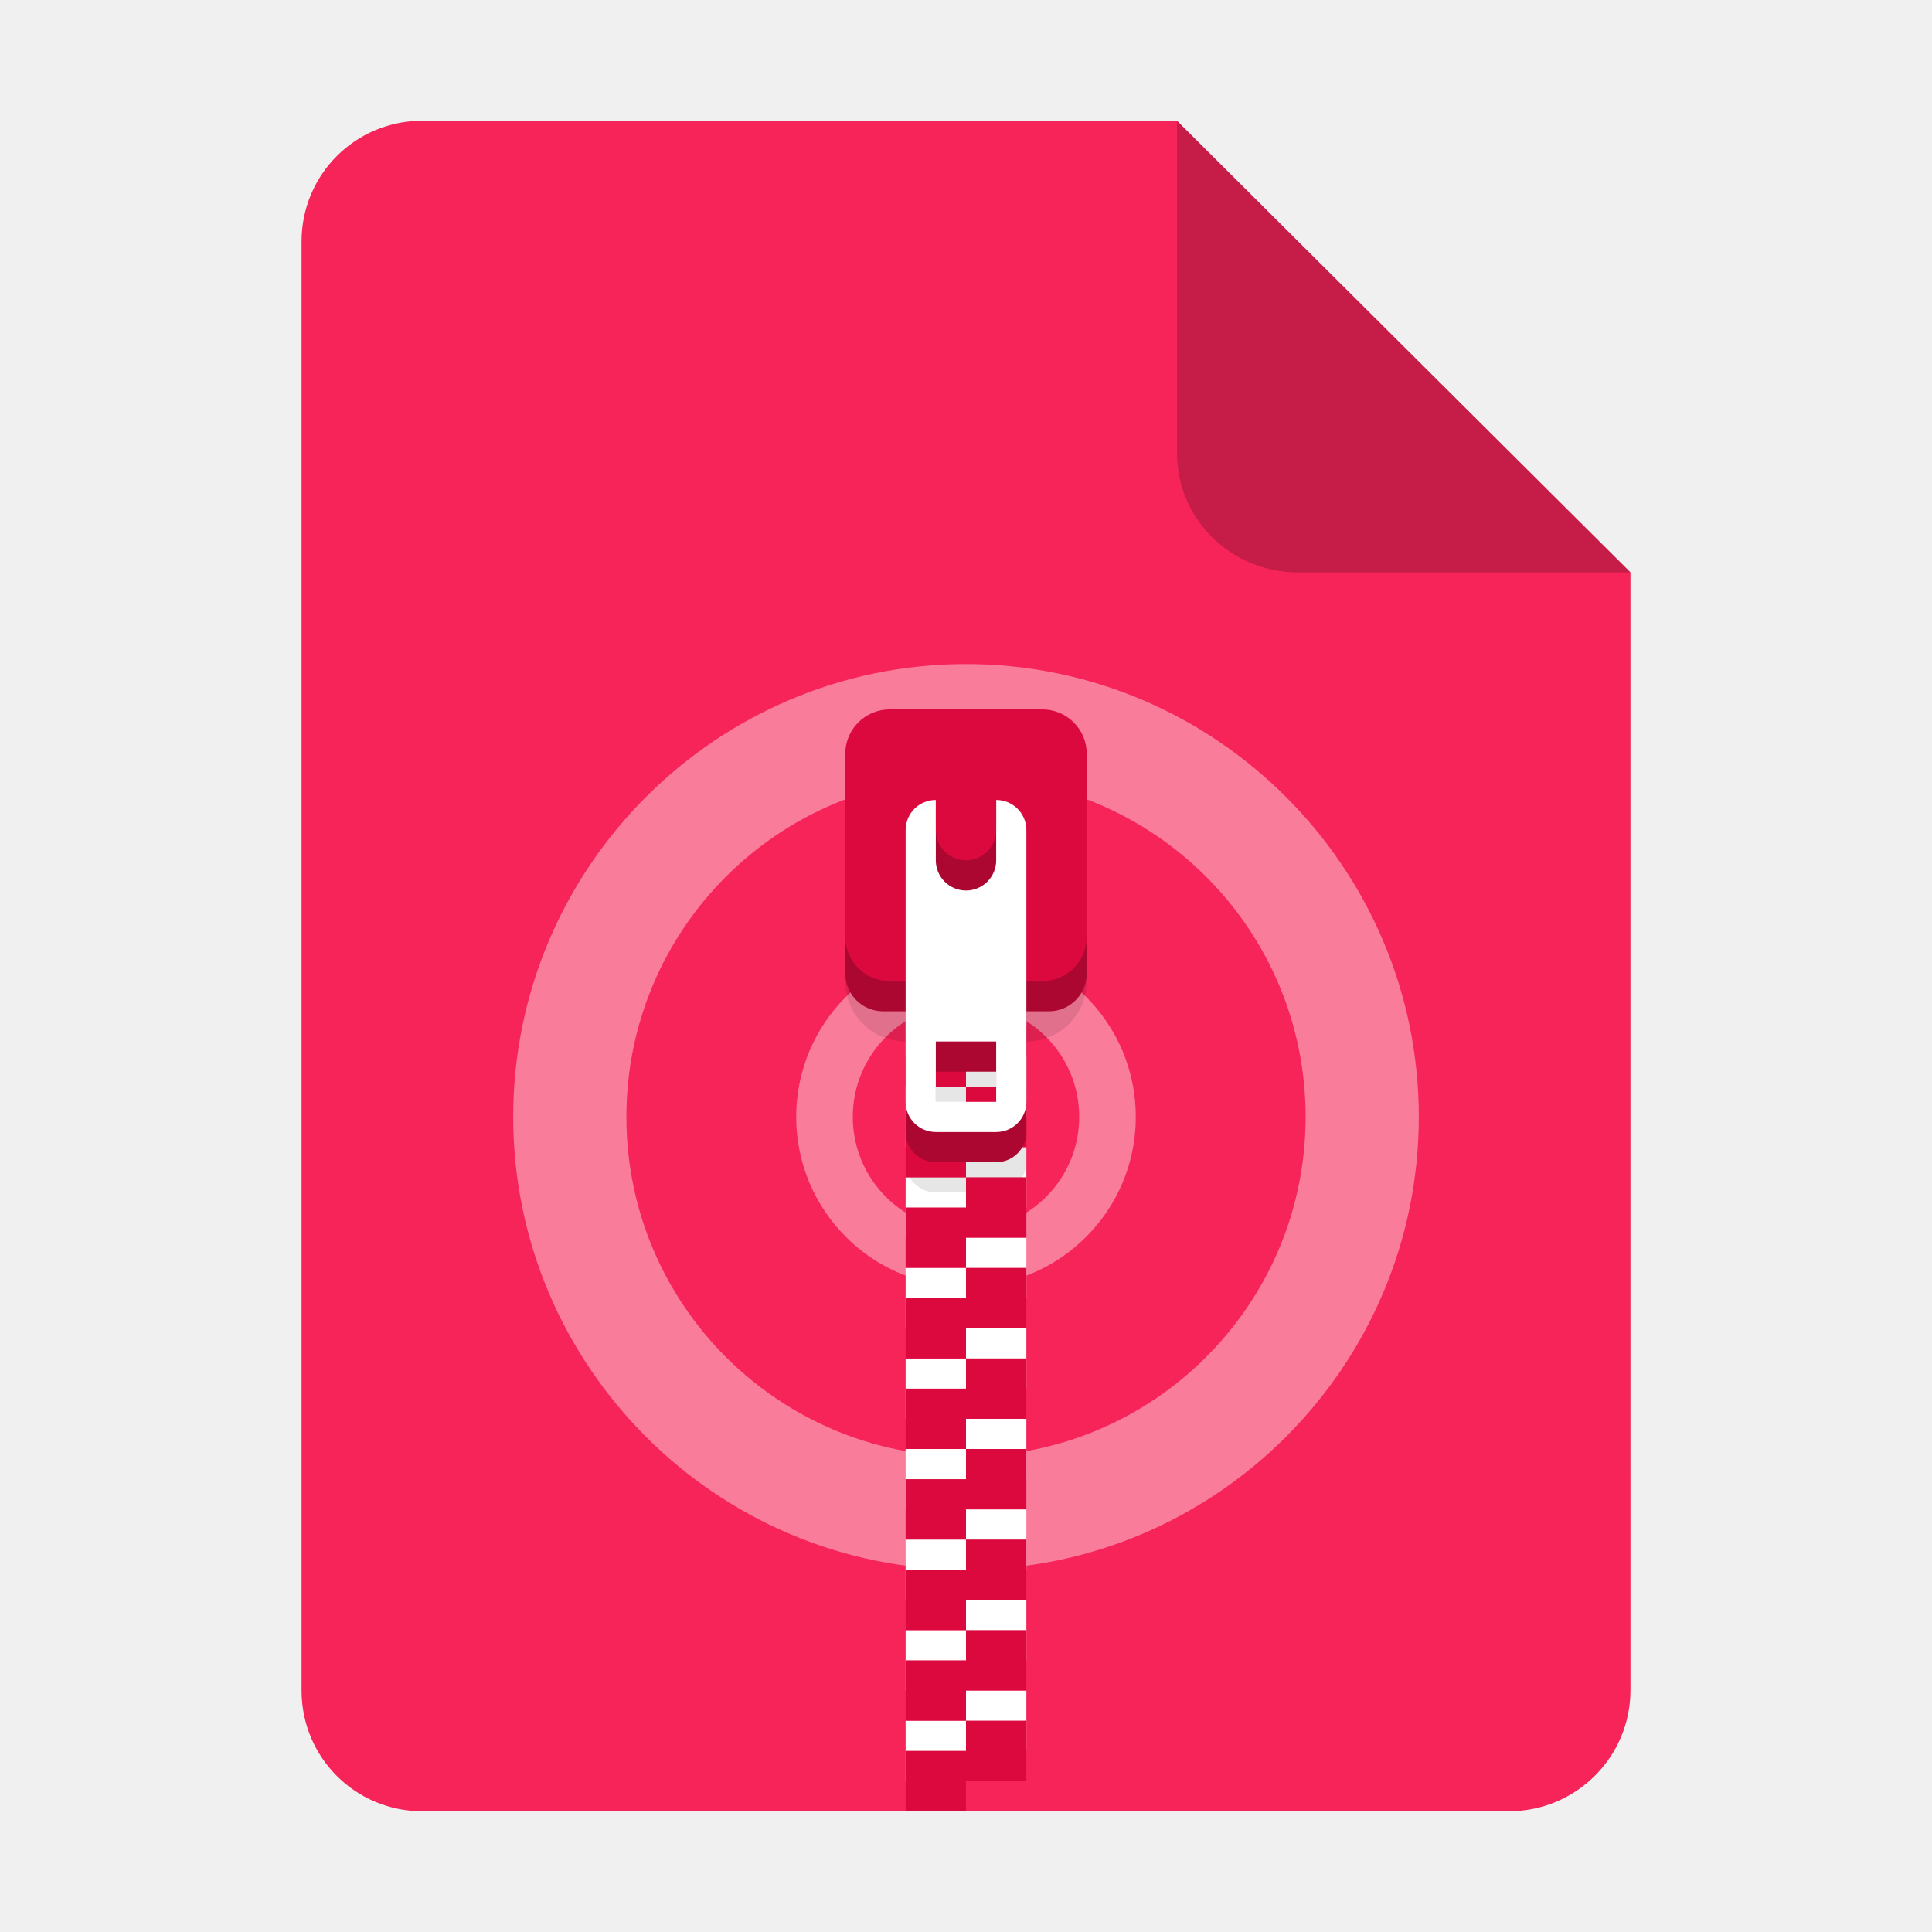
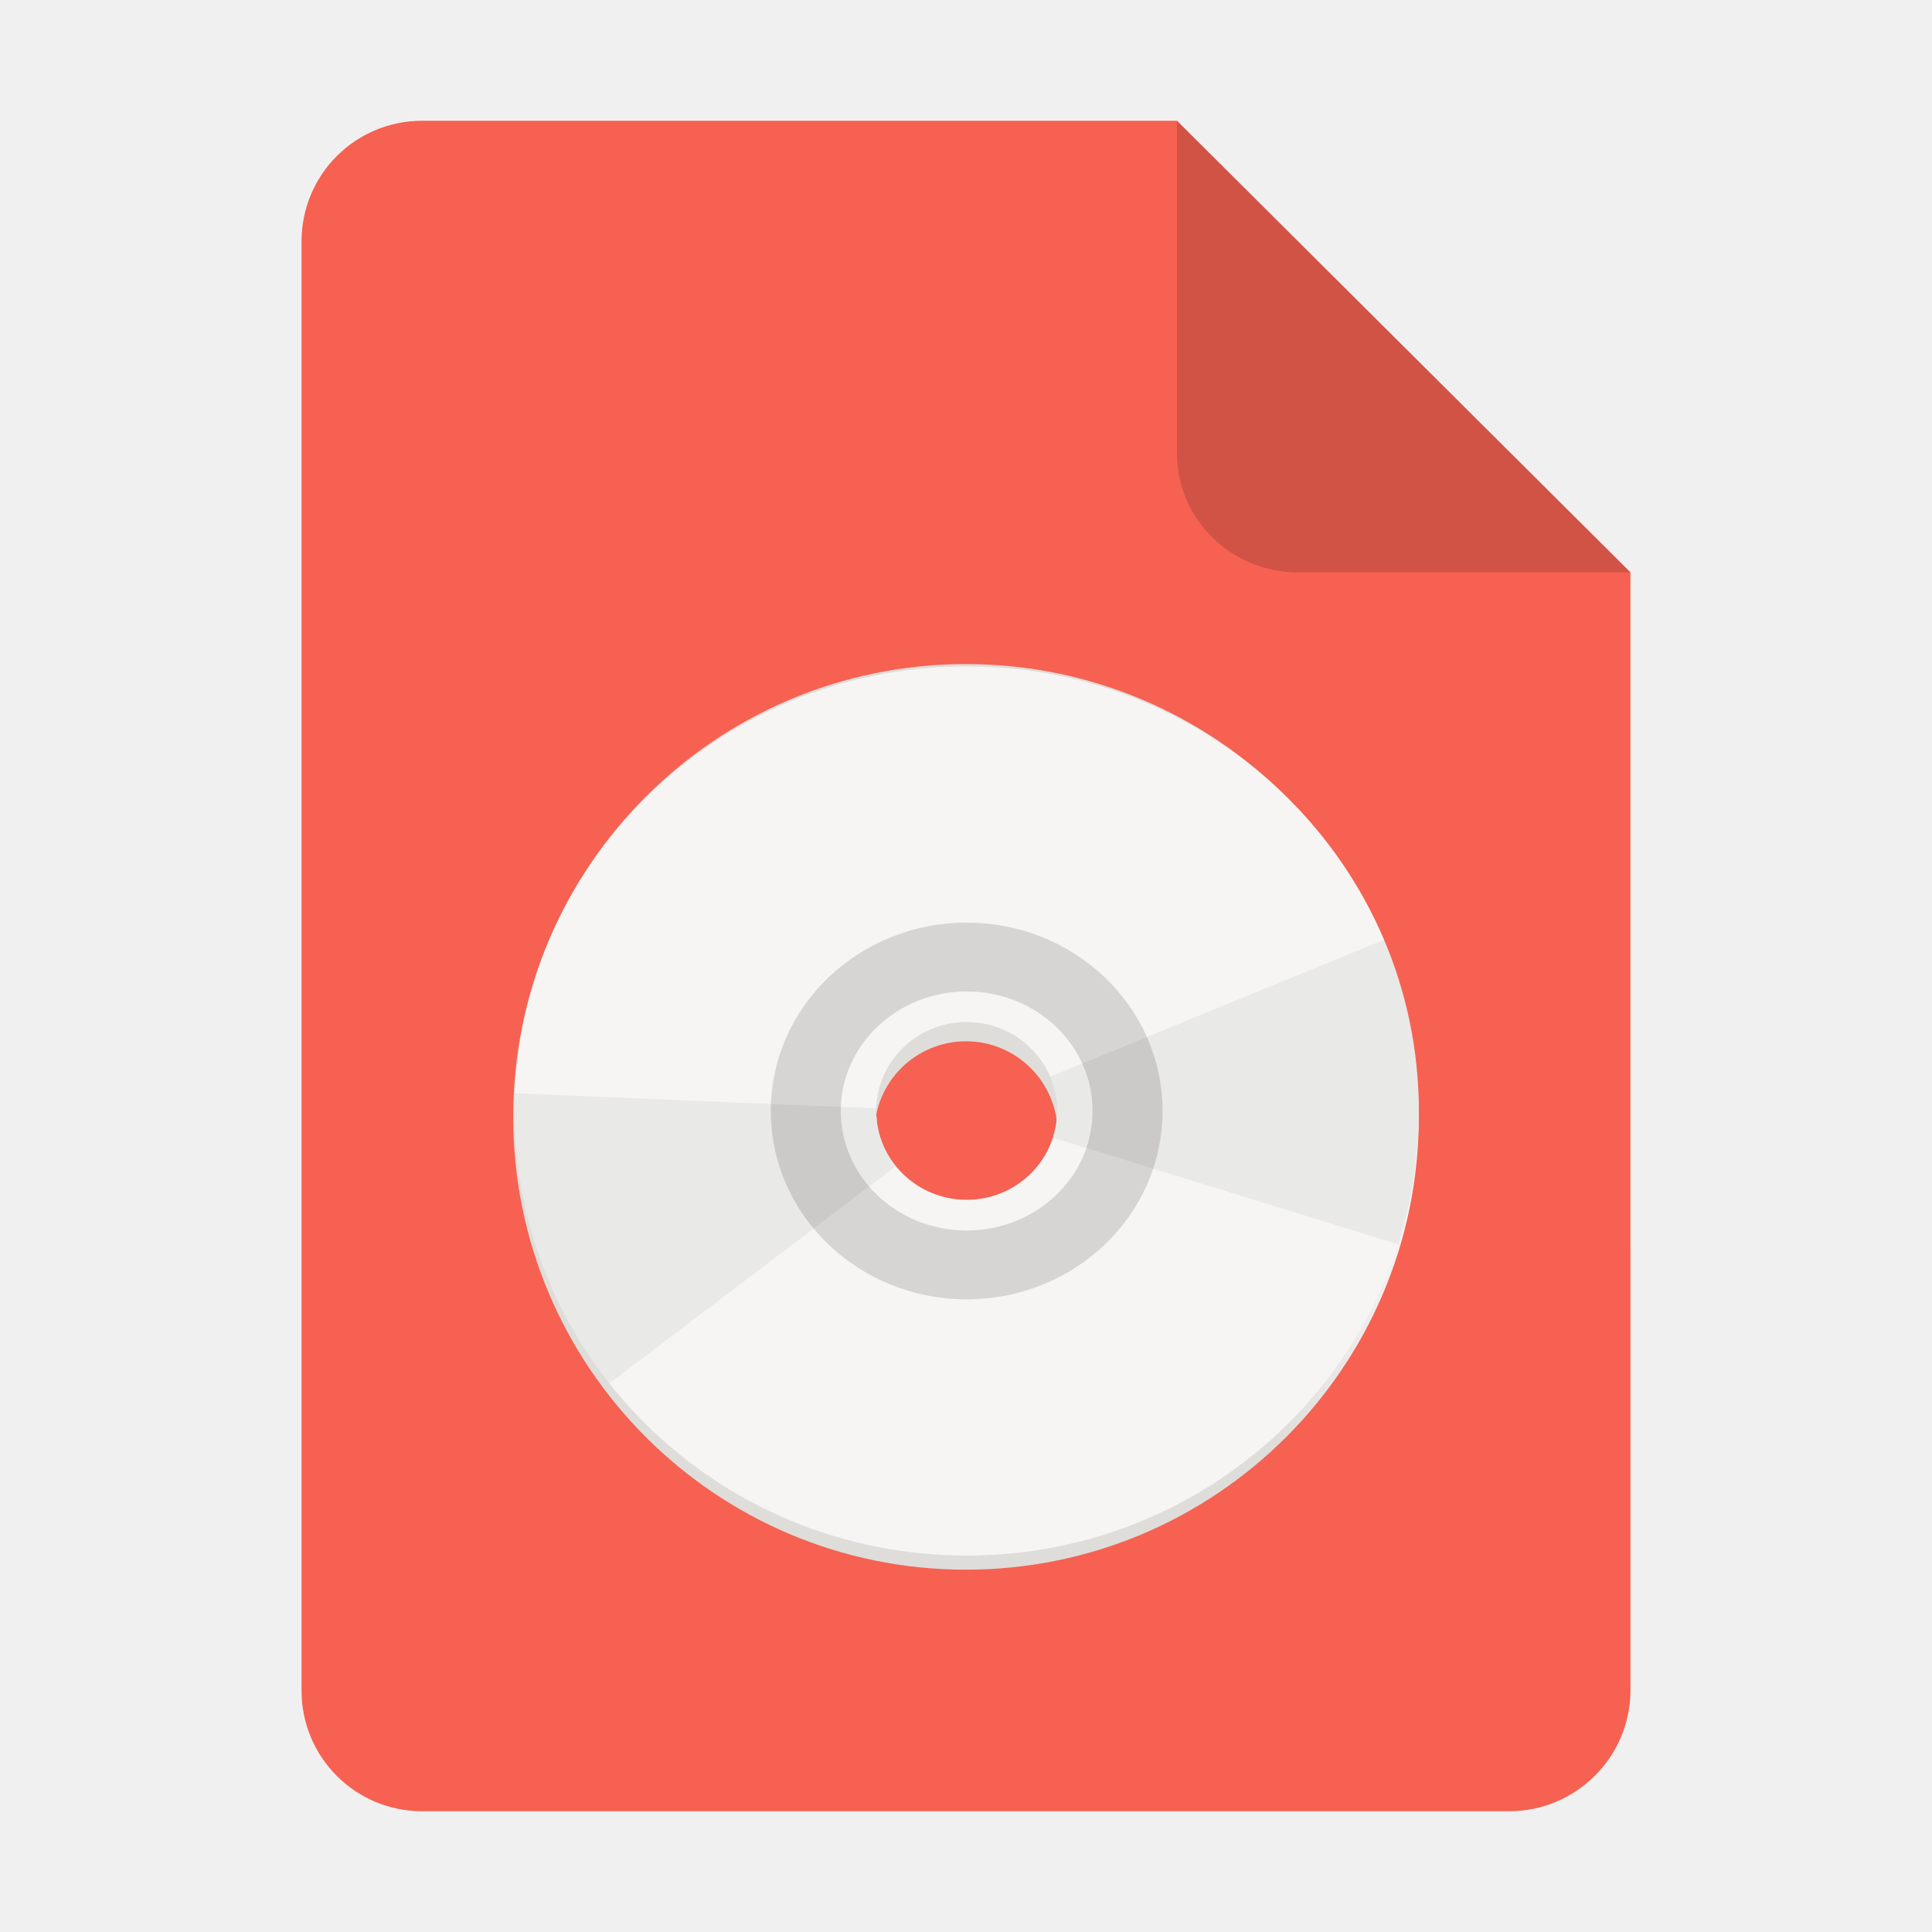
- <svg xmlns="http://www.w3.org/2000/svg" xmlns:xlink="http://www.w3.org/1999/xlink" height="128px" viewBox="0 0 128 128" width="128px" version="1.1" id="svg35">
+ <svg xmlns="http://www.w3.org/2000/svg" height="128px" viewBox="0 0 128 128" width="128px" version="1.1" id="svg35" xml:space="preserve">
  <defs id="defs39">
-     <linearGradient id="linearGradient4689">
-       <stop style="stop-color:#5a9fd4;stop-opacity:1;" offset="0" id="stop4691" />
-       <stop style="stop-color:#306998;stop-opacity:1;" offset="1" id="stop4693" />
+     <clipPath id="h">
+       <path d="m 4,59 h 61 v 46 H 4 Z m 0,0" id="path10" />
+     </clipPath>
+     <clipPath id="i">
+       <path d="M 64,4 C 30.863,4 4,30.414 4,63 4,95.586 30.863,122 64,122 97.137,122 124,95.586 124,63 124,30.414 97.137,4 64,4 Z m 0,47.199 c 6.625,0 12,5.285 12,11.801 0,6.516 -5.375,11.801 -12,11.801 -6.629,0 -12,-5.285 -12,-11.801 0,-6.516 5.371,-11.801 12,-11.801 z m 0,0" id="path11" />
+     </clipPath>
+     <clipPath id="f">
+       <path d="m 64,36 h 60 V 86 H 64 Z m 0,0" id="path8" />
+     </clipPath>
+     <clipPath id="g">
+       <path d="M 64,4 C 30.863,4 4,30.414 4,63 4,95.586 30.863,122 64,122 97.137,122 124,95.586 124,63 124,30.414 97.137,4 64,4 Z m 0,47.199 c 6.625,0 12,5.285 12,11.801 0,6.516 -5.375,11.801 -12,11.801 -6.629,0 -12,-5.285 -12,-11.801 0,-6.516 5.371,-11.801 12,-11.801 z m 0,0" id="path9" />
+     </clipPath>
+     <clipPath id="d">
+       <path d="M 4,4 H 124 V 122 H 4 Z m 0,0" id="path6" />
+     </clipPath>
+     <clipPath id="e">
+       <path d="M 64,4 C 30.863,4 4,30.414 4,63 4,95.586 30.863,122 64,122 97.137,122 124,95.586 124,63 124,30.414 97.137,4 64,4 Z m 0,47.199 c 6.625,0 12,5.285 12,11.801 0,6.516 -5.375,11.801 -12,11.801 -6.629,0 -12,-5.285 -12,-11.801 0,-6.516 5.371,-11.801 12,-11.801 z m 0,0" id="path7" />
+     </clipPath>
+     <clipPath id="b-6">
+       <path d="M 8,7 H 120 V 121 H 8 Z m 0,0" id="path4" />
+     </clipPath>
+     <clipPath id="c-0">
+       <path d="M 64,4 C 30.863,4 4,30.414 4,63 4,95.586 30.863,122 64,122 97.137,122 124,95.586 124,63 124,30.414 97.137,4 64,4 Z m 0,47.199 c 6.625,0 12,5.285 12,11.801 0,6.516 -5.375,11.801 -12,11.801 -6.629,0 -12,-5.285 -12,-11.801 0,-6.516 5.371,-11.801 12,-11.801 z m 0,0" id="path5" />
+     </clipPath>
+     <linearGradient id="a-6" gradientUnits="userSpaceOnUse" x1="37.001" x2="123.273" y1="121.847" y2="121.847" gradientTransform="translate(-197.8203,-1.691406)">
+       <stop offset="0" stop-color="#deddda" id="stop1" />
+       <stop offset="0.37" stop-color="#deddda" id="stop2-2" />
+       <stop offset="0.788" stop-color="#deddda" id="stop3" />
+       <stop offset="1" stop-color="#f6f5f4" id="stop4-6" />
    </linearGradient>
-     <linearGradient id="linearGradient4671">
-       <stop style="stop-color:#ffd43b;stop-opacity:1;" offset="0" id="stop4673" />
-       <stop style="stop-color:#ffe873;stop-opacity:1" offset="1" id="stop4675" />
-     </linearGradient>
-     <filter height="1.021" y="-0.011" width="1.027" x="-0.014" id="filter16020-6" style="color-interpolation-filters:sRGB">
-       <feGaussianBlur id="feGaussianBlur16022-2" stdDeviation="2" />
-     </filter>
-     <linearGradient id="a-0" gradientUnits="userSpaceOnUse" x1="64" x2="64" y1="262.5" y2="232">
-       <stop offset="0" stop-color="#9a9996" id="stop23550" />
-       <stop offset="1" stop-color="#77767b" id="stop23552" />
-     </linearGradient>
-     <radialGradient id="b-2" cx="-243.067" cy="-74.6" gradientUnits="userSpaceOnUse" r="28.267">
-       <stop offset="0" stop-color="#d5d3cf" id="stop23555" />
-       <stop offset="1" stop-color="#949390" id="stop23557" />
-     </radialGradient>
-     <linearGradient id="c-3" gradientUnits="userSpaceOnUse" x1="204" x2="268" y1="-64" y2="-64">
-       <stop offset="0" stop-color="#d5d3cf" id="stop23560" />
-       <stop offset="1" stop-color="#f6f5f4" id="stop23562" />
-     </linearGradient>
-     <clipPath clipPathUnits="userSpaceOnUse" id="clipPath24626">
-       <g id="g24630">
-         <rect clip-path="none" transform="rotate(45)" ry="7.803" rx="7.803" y="31.005" x="-171.914" height="88.499" width="88.499" id="rect24628" style="display:inline;opacity:1;vector-effect:none;fill:#4a86cf;fill-opacity:1;stroke:none;stroke-width:6.356;stroke-linecap:butt;stroke-linejoin:miter;stroke-miterlimit:4;stroke-dasharray:none;stroke-dashoffset:0;stroke-opacity:1;marker:none;marker-start:none;marker-mid:none;marker-end:none;paint-order:normal;enable-background:new" />
-       </g>
-     </clipPath>
-     <clipPath clipPathUnits="userSpaceOnUse" id="clipPath24632">
-       <g id="g24636">
-         <rect clip-path="none" transform="rotate(45)" ry="7.803" rx="7.803" y="31.005" x="-171.914" height="88.499" width="88.499" id="rect24634" style="display:inline;opacity:1;vector-effect:none;fill:#4a86cf;fill-opacity:1;stroke:none;stroke-width:6.356;stroke-linecap:butt;stroke-linejoin:miter;stroke-miterlimit:4;stroke-dasharray:none;stroke-dashoffset:0;stroke-opacity:1;marker:none;marker-start:none;marker-mid:none;marker-end:none;paint-order:normal;enable-background:new" />
-       </g>
-     </clipPath>
-     <clipPath clipPathUnits="userSpaceOnUse" id="clipPath24638">
-       <g id="g24642" transform="rotate(-45)">
-         <rect clip-path="none" transform="rotate(45)" ry="7.803" rx="7.803" y="31.005" x="-171.914" height="88.499" width="88.499" id="rect24640" style="display:inline;opacity:1;vector-effect:none;fill:#4a86cf;fill-opacity:1;stroke:none;stroke-width:6.356;stroke-linecap:butt;stroke-linejoin:miter;stroke-miterlimit:4;stroke-dasharray:none;stroke-dashoffset:0;stroke-opacity:1;marker:none;marker-start:none;marker-mid:none;marker-end:none;paint-order:normal;enable-background:new" />
-       </g>
-     </clipPath>
-     <clipPath clipPathUnits="userSpaceOnUse" id="clipPath24632-7">
-       <g id="g24636-5">
-         <rect clip-path="none" transform="rotate(45)" ry="7.803" rx="7.803" y="31.005" x="-171.914" height="88.499" width="88.499" id="rect24634-9" style="display:inline;opacity:1;vector-effect:none;fill:#4a86cf;fill-opacity:1;stroke:none;stroke-width:6.356;stroke-linecap:butt;stroke-linejoin:miter;stroke-miterlimit:4;stroke-dasharray:none;stroke-dashoffset:0;stroke-opacity:1;marker:none;marker-start:none;marker-mid:none;marker-end:none;paint-order:normal;enable-background:new" />
-       </g>
-     </clipPath>
-     <clipPath clipPathUnits="userSpaceOnUse" id="clipPath24626-6">
-       <g id="g24630-1">
-         <rect clip-path="none" transform="rotate(45)" ry="7.803" rx="7.803" y="31.005" x="-171.914" height="88.499" width="88.499" id="rect24628-2" style="display:inline;opacity:1;vector-effect:none;fill:#4a86cf;fill-opacity:1;stroke:none;stroke-width:6.356;stroke-linecap:butt;stroke-linejoin:miter;stroke-miterlimit:4;stroke-dasharray:none;stroke-dashoffset:0;stroke-opacity:1;marker:none;marker-start:none;marker-mid:none;marker-end:none;paint-order:normal;enable-background:new" />
-       </g>
-     </clipPath>
-     <clipPath clipPathUnits="userSpaceOnUse" id="clipPath24626-3">
-       <g id="g24630-19">
-         <rect clip-path="none" transform="rotate(45)" ry="7.803" rx="7.803" y="31.005" x="-171.914" height="88.499" width="88.499" id="rect24628-4" style="display:inline;opacity:1;vector-effect:none;fill:#4a86cf;fill-opacity:1;stroke:none;stroke-width:6.356;stroke-linecap:butt;stroke-linejoin:miter;stroke-miterlimit:4;stroke-dasharray:none;stroke-dashoffset:0;stroke-opacity:1;marker:none;marker-start:none;marker-mid:none;marker-end:none;paint-order:normal;enable-background:new" />
-       </g>
-     </clipPath>
-     <clipPath clipPathUnits="userSpaceOnUse" id="clipPath30894">
-       <g id="g30898">
-         <path id="path30896" d="m 372.965,139.099 a 36.944,36.328 0 0 0 -36.944,36.328 36.944,36.328 0 0 0 36.944,36.328 36.944,36.328 0 0 0 36.944,-36.328 36.944,36.328 0 0 0 -36.944,-36.328 z m 0,29.063 a 7.389,7.266 0 0 1 7.389,7.266 7.389,7.266 0 0 1 -7.389,7.266 7.389,7.266 0 0 1 -7.389,-7.266 7.389,7.266 0 0 1 7.389,-7.266 z" style="display:inline;opacity:1;fill:#dc8add;fill-opacity:1;stroke:none;stroke-width:0.007px;stroke-linecap:butt;stroke-linejoin:miter;stroke-miterlimit:4;stroke-dasharray:none;stroke-dashoffset:0;stroke-opacity:1;marker:none;marker-start:none;marker-mid:none;marker-end:none;paint-order:normal;enable-background:new" />
-       </g>
-     </clipPath>
-     <clipPath clipPathUnits="userSpaceOnUse" id="clipPath30900">
-       <g id="g30904">
-         <path id="path30902" d="m 372.965,139.099 a 36.944,36.328 0 0 0 -36.944,36.328 36.944,36.328 0 0 0 36.944,36.328 36.944,36.328 0 0 0 36.944,-36.328 36.944,36.328 0 0 0 -36.944,-36.328 z m 0,29.063 a 7.389,7.266 0 0 1 7.389,7.266 7.389,7.266 0 0 1 -7.389,7.266 7.389,7.266 0 0 1 -7.389,-7.266 7.389,7.266 0 0 1 7.389,-7.266 z" style="display:inline;opacity:1;fill:#dc8add;fill-opacity:1;stroke:none;stroke-width:0.007px;stroke-linecap:butt;stroke-linejoin:miter;stroke-miterlimit:4;stroke-dasharray:none;stroke-dashoffset:0;stroke-opacity:1;marker:none;marker-start:none;marker-mid:none;marker-end:none;paint-order:normal;enable-background:new" />
-       </g>
-     </clipPath>
-     <clipPath clipPathUnits="userSpaceOnUse" id="clipPath30906">
-       <g id="g30910">
-         <path id="path30908" d="m 372.965,139.099 a 36.944,36.328 0 0 0 -36.944,36.328 36.944,36.328 0 0 0 36.944,36.328 36.944,36.328 0 0 0 36.944,-36.328 36.944,36.328 0 0 0 -36.944,-36.328 z m 0,29.063 a 7.389,7.266 0 0 1 7.389,7.266 7.389,7.266 0 0 1 -7.389,7.266 7.389,7.266 0 0 1 -7.389,-7.266 7.389,7.266 0 0 1 7.389,-7.266 z" style="display:inline;opacity:1;fill:#dc8add;fill-opacity:1;stroke:none;stroke-width:0.007px;stroke-linecap:butt;stroke-linejoin:miter;stroke-miterlimit:4;stroke-dasharray:none;stroke-dashoffset:0;stroke-opacity:1;marker:none;marker-start:none;marker-mid:none;marker-end:none;paint-order:normal;enable-background:new" />
-       </g>
-     </clipPath>
-     <clipPath clipPathUnits="userSpaceOnUse" id="clipPath30912">
-       <g id="g30916">
-         <path id="path30914" d="m 372.965,139.099 a 36.944,36.328 0 0 0 -36.944,36.328 36.944,36.328 0 0 0 36.944,36.328 36.944,36.328 0 0 0 36.944,-36.328 36.944,36.328 0 0 0 -36.944,-36.328 z m 0,29.063 a 7.389,7.266 0 0 1 7.389,7.266 7.389,7.266 0 0 1 -7.389,7.266 7.389,7.266 0 0 1 -7.389,-7.266 7.389,7.266 0 0 1 7.389,-7.266 z" style="display:inline;opacity:1;fill:#dc8add;fill-opacity:1;stroke:none;stroke-width:0.007px;stroke-linecap:butt;stroke-linejoin:miter;stroke-miterlimit:4;stroke-dasharray:none;stroke-dashoffset:0;stroke-opacity:1;marker:none;marker-start:none;marker-mid:none;marker-end:none;paint-order:normal;enable-background:new" />
-       </g>
-     </clipPath>
-     <clipPath clipPathUnits="userSpaceOnUse" id="clipPath30918">
-       <g id="g30922">
-         <path id="path30920" d="m 372.965,139.099 a 36.944,36.328 0 0 0 -36.944,36.328 36.944,36.328 0 0 0 36.944,36.328 36.944,36.328 0 0 0 36.944,-36.328 36.944,36.328 0 0 0 -36.944,-36.328 z m 0,29.063 a 7.389,7.266 0 0 1 7.389,7.266 7.389,7.266 0 0 1 -7.389,7.266 7.389,7.266 0 0 1 -7.389,-7.266 7.389,7.266 0 0 1 7.389,-7.266 z" style="display:inline;opacity:1;fill:#dc8add;fill-opacity:1;stroke:none;stroke-width:0.007px;stroke-linecap:butt;stroke-linejoin:miter;stroke-miterlimit:4;stroke-dasharray:none;stroke-dashoffset:0;stroke-opacity:1;marker:none;marker-start:none;marker-mid:none;marker-end:none;paint-order:normal;enable-background:new" />
-       </g>
-     </clipPath>
-     <linearGradient xlink:href="#linearGradient18662-3" id="linearGradient18664-6" x1="37.001" y1="293.847" x2="123.273" y2="293.847" gradientUnits="userSpaceOnUse" gradientTransform="translate(-313.4092,-273.2822)" />
-     <linearGradient id="linearGradient18662-3">
-       <stop style="stop-color:#deddda;stop-opacity:1" offset="0" id="stop18658-2" />
-       <stop style="stop-color:#deddda;stop-opacity:1" offset="0.37" id="stop18666-0" />
-       <stop style="stop-color:#deddda;stop-opacity:1" offset="0.788" id="stop18668-6" />
-       <stop style="stop-color:#f6f5f4;stop-opacity:1" offset="1" id="stop18660-1" />
-     </linearGradient>
-     <clipPath clipPathUnits="userSpaceOnUse" id="clipPath1337-5">
-       <path id="path1339-0" d="m 64,176.414 a 60,60 0 0 0 -60,60 60,60 0 0 0 60,60 60,60 0 0 0 60,-60 60,60 0 0 0 -60,-60 z m 0,48 a 12,12 0 0 1 12,12 12,12 0 0 1 -12,12 12,12 0 0 1 -12,-12 12,12 0 0 1 12,-12 z" style="display:inline;opacity:1;fill:#dc8add;fill-opacity:1;stroke:none;stroke-width:0.011px;stroke-linecap:butt;stroke-linejoin:miter;stroke-miterlimit:4;stroke-dasharray:none;stroke-dashoffset:0;stroke-opacity:1;marker:none;marker-start:none;marker-mid:none;marker-end:none;paint-order:normal;enable-background:new" />
-     </clipPath>
-     <filter style="color-interpolation-filters:sRGB;" id="filter31240" x="0.112" y="0" width="0.797" height="1">
-       <feColorMatrix values="1 0 0 0 0 0 1 0 0 0 0 0 1 0 0 0 0 0 5 -1 " result="colormatrix" id="feColorMatrix31236" />
-       <feComposite in2="colormatrix" operator="arithmetic" k2="0.7" result="composite" id="feComposite31238" />
-     </filter>
-     <clipPath clipPathUnits="userSpaceOnUse" id="clipPath1776">
-       <path style="display:inline;opacity:1;fill:#dc8add;fill-opacity:1;stroke:none;stroke-width:0.011px;stroke-linecap:butt;stroke-linejoin:miter;stroke-miterlimit:4;stroke-dasharray:none;stroke-dashoffset:0;stroke-opacity:1;marker:none;marker-start:none;marker-mid:none;marker-end:none;paint-order:normal;enable-background:new" d="m 64,176.414 c -33.137,0 -60,26.863 -60,60 0,33.137 26.863,60 60,60 33.137,0 60,-26.863 60,-60 0,-33.137 -26.863,-60 -60,-60 z m 0,49.875 c 5.592,2e-5 10.125,4.533 10.125,10.125 -5.6e-5,5.592 -4.533,10.125 -10.125,10.125 -5.592,-6e-5 -10.125,-4.533 -10.125,-10.125 2.8e-5,-5.592 4.533,-10.125 10.125,-10.125 z" id="path1778" />
-     </clipPath>
-     <linearGradient id="linearGradient1764">
-       <stop style="stop-color:#9a9996;stop-opacity:1;" offset="0" id="stop1760" />
-       <stop style="stop-color:#deddda;stop-opacity:1" offset="1" id="stop1762" />
-     </linearGradient>
-     <linearGradient id="linearGradient27782">
-       <stop style="stop-color:#b9b8b7;stop-opacity:1" offset="0" id="stop27778" />
-       <stop style="stop-color:#f6f5f4;stop-opacity:1" offset="1" id="stop27780" />
-     </linearGradient>
-     <clipPath clipPathUnits="userSpaceOnUse" id="clipPath1776-3">
-       <path style="display:inline;opacity:1;fill:#dc8add;fill-opacity:1;stroke:none;stroke-width:0.011px;stroke-linecap:butt;stroke-linejoin:miter;stroke-miterlimit:4;stroke-dasharray:none;stroke-dashoffset:0;stroke-opacity:1;marker:none;marker-start:none;marker-mid:none;marker-end:none;paint-order:normal;enable-background:new" d="m 64,176.414 c -33.137,0 -60,26.863 -60,60 0,33.137 26.863,60 60,60 33.137,0 60,-26.863 60,-60 0,-33.137 -26.863,-60 -60,-60 z m 0,49.875 c 5.592,2e-5 10.125,4.533 10.125,10.125 -5.6e-5,5.592 -4.533,10.125 -10.125,10.125 -5.592,-6e-5 -10.125,-4.533 -10.125,-10.125 2.8e-5,-5.592 4.533,-10.125 10.125,-10.125 z" id="path1778-6" />
-     </clipPath>
-     <linearGradient xlink:href="#linearGradient1764" id="linearGradient13730" gradientUnits="userSpaceOnUse" x1="311.859" y1="-526.367" x2="280.653" y2="-557.573" />
-     <linearGradient xlink:href="#linearGradient27782" id="linearGradient13732" gradientUnits="userSpaceOnUse" x1="311.859" y1="-526.367" x2="295.48" y2="-542.745" />
-     <linearGradient xlink:href="#linearGradient1764" id="linearGradient1851" gradientUnits="userSpaceOnUse" gradientTransform="matrix(0.1533189,0,0,0.1533189,251.6621,-457.5339)" x1="311.859" y1="-526.367" x2="280.653" y2="-557.573" />
-     <clipPath clipPathUnits="userSpaceOnUse" id="clipPath1776-6">
-       <path style="display:inline;opacity:1;fill:#dc8add;fill-opacity:1;stroke:none;stroke-width:0.011px;stroke-linecap:butt;stroke-linejoin:miter;stroke-miterlimit:4;stroke-dasharray:none;stroke-dashoffset:0;stroke-opacity:1;marker:none;marker-start:none;marker-mid:none;marker-end:none;paint-order:normal;enable-background:new" d="m 64,176.414 c -33.137,0 -60,26.863 -60,60 0,33.137 26.863,60 60,60 33.137,0 60,-26.863 60,-60 0,-33.137 -26.863,-60 -60,-60 z m 0,49.875 c 5.592,2e-5 10.125,4.533 10.125,10.125 -5.6e-5,5.592 -4.533,10.125 -10.125,10.125 -5.592,-6e-5 -10.125,-4.533 -10.125,-10.125 2.8e-5,-5.592 4.533,-10.125 10.125,-10.125 z" id="path1778-2" />
-     </clipPath>
  </defs>
  <linearGradient id="a" gradientUnits="userSpaceOnUse" x1="36" x2="60" y1="68" y2="68">
    <stop offset="0" stop-color="#ed336c" id="stop2" />
    <stop offset="1" stop-color="#ffa348" id="stop4" />
  </linearGradient>
  <linearGradient id="b" gradientTransform="matrix(0 1 -1 0 144 -32)" gradientUnits="userSpaceOnUse" x1="72" x2="96" y1="68" y2="68">
    <stop offset="0" stop-color="#404ce6" id="stop7" />
    <stop offset="1" stop-color="#c061cb" id="stop9" />
  </linearGradient>
  <linearGradient id="c" gradientUnits="userSpaceOnUse" x1="68.849" x2="95.258" y1="84" y2="84">
    <stop offset="0" stop-color="#33d1c6" id="stop12" />
    <stop offset="1" stop-color="#1c25d8" id="stop14" />
  </linearGradient>
-   <path id="path1873" d="m 27.978,8 h 50 l 30.043,29.918 10e-4,74.06 c 9e-5,4.432 -3.612,8.022 -8.044,8.022 H 27.978 c -4.432,0 -8,-3.568 -8,-8 V 16 c 0,-4.432 3.568,-8 8,-8 z" clip-path="none" style="font-variation-settings:normal;display:inline;vector-effect:none;fill:#f62459;fill-opacity:1;stroke:none;stroke-width:6.517;stroke-linecap:butt;stroke-linejoin:miter;stroke-miterlimit:4;stroke-dasharray:none;stroke-dashoffset:0;stroke-opacity:1;marker:none;marker-start:none;marker-mid:none;marker-end:none;paint-order:normal;enable-background:new;stop-color:#000000" />
-   <path id="path39797" style="fill:#ffffff;stroke-width:3.75;opacity:0.4" d="m 64,43.996 c -16.529,-4e-5 -30,13.471 -30,30 0,16.529 13.471,30 30,30 16.529,4e-5 30,-13.471 30,-30 4e-5,-16.529 -13.471,-30 -30,-30 z m 0,7.5 a 22.5,22.5 0 0 1 22.5,22.5 22.5,22.5 0 0 1 -22.5,22.5 22.5,22.5 0 0 1 -22.5,-22.5 22.5,22.5 0 0 1 22.5,-22.5 z m 0,11.25 a 11.25,11.25 0 0 0 -11.25,11.25 11.25,11.25 0 0 0 11.25,11.25 11.25,11.25 0 0 0 11.25,-11.25 11.25,11.25 0 0 0 -11.25,-11.25 z m 0,3.75 a 7.5,7.5 0 0 1 7.5,7.5 7.5,7.5 0 0 1 -7.5,7.5 7.5,7.5 0 0 1 -7.5,-7.5 7.5,7.5 0 0 1 7.5,-7.5 z m 0,3.75 a 3.75,3.75 0 0 0 -3.75,3.75 3.75,3.75 0 0 0 3.75,3.75 3.75,3.75 0 0 0 3.75,-3.75 3.75,3.75 0 0 0 -3.75,-3.75 z" />
-   <g transform="translate(2e-7,-118)" id="g1208" style="display:inline;fill:#c0bfbc;stroke-width:0.25;enable-background:new">
-     <path style="opacity:1;fill:#ffffff;fill-opacity:1;stroke:none;stroke-width:0.125;stroke-linecap:butt;stroke-linejoin:miter;stroke-miterlimit:4;stroke-dasharray:none;stroke-dashoffset:0;stroke-opacity:1;marker:none;paint-order:normal" d="m 60,178 v 4 h 4 v -2 h 4 v -2 h -4 z m 4,4 v 2 h -4 v 4 h 4 v -2 h 4 v -4 z m 0,6 v 2 h -4 v 4 h 4 v -2 h 4 v -4 z m 0,6 v 2 h -4 v 4 h 4 v -2 h 4 v -2 -2 z m 0,6 v 2 h -4 v 4 h 4 v -2 h 4 v -4 z m 0,6 v 2 h -4 v 4 h 4 v -2 h 4 v -4 z m 0,6 v 2 h -4 v 4 h 4 v -2 h 4 v -2 -2 z m 0,6 v 2 h -4 v 4 h 4 v -2 h 4 v -4 z m 0,6 v 2 h -4 v 4 h 4 v -2 h 4 v -4 z m 0,6 v 2 h -4 v 4 h 4 v -2 h 4 v -2 -2 z" id="path1204" />
+   <path id="path1873" d="m 27.978,8 h 50 l 30.043,29.918 10e-4,74.06 c 9e-5,4.432 -3.612,8.022 -8.044,8.022 H 27.978 c -4.432,0 -8,-3.568 -8,-8 V 16 c 0,-4.432 3.568,-8 8,-8 z" clip-path="none" style="font-variation-settings:normal;display:inline;vector-effect:none;fill:#f66151;fill-opacity:1;stroke:none;stroke-width:6.517;stroke-linecap:butt;stroke-linejoin:miter;stroke-miterlimit:4;stroke-dasharray:none;stroke-dashoffset:0;stroke-opacity:1;marker:none;marker-start:none;marker-mid:none;marker-end:none;paint-order:normal;enable-background:new;stop-color:#000000" />
+   <path id="path1875" d="M 77.978,8 V 30 c 0,4.432 3.611,7.923 8.043,7.923 l 22,-0.005 z" style="font-variation-settings:normal;display:inline;vector-effect:none;fill:#000000;fill-opacity:0.15;stroke:none;stroke-width:6.517;stroke-linecap:butt;stroke-linejoin:miter;stroke-miterlimit:4;stroke-dasharray:none;stroke-dashoffset:0;stroke-opacity:1;marker:none;marker-start:none;marker-mid:none;marker-end:none;paint-order:normal;enable-background:new;stop-color:#000000" />
+   <g id="g1" transform="matrix(0.4992524,0,0,0.4992362,130.855,42.99739)">
+     <path d="M -133.91,2 C -167.098,2 -194.004,28.902 -194,62.09 c 0,33.188 26.902,60.094 60.09,60.094 33.188,-0.004 60.09,-26.906 60.09,-60.094 C -73.82,28.906 -100.723,2 -133.91,2 Z m 0,50.062 c 6.711,0 12.152,5.441 12.152,12.152 0,6.715 -5.441,12.152 -12.152,12.156 -6.711,0 -12.152,-5.441 -12.156,-12.156 0,-6.711 5.441,-12.152 12.156,-12.152 z m 0,0" fill="url(#a)" id="path12" style="fill:url(#a-6)" />
+     <g clip-path="url(#b-6)" id="g14" transform="translate(-197.8203,-1.691406)">
+       <g clip-path="url(#c-0)" id="g13">
+         <path d="m 64,7.934 c 30.926,0 56,24.656 56,55.066 v 1.969 c 0,30.41 -25.074,55.066 -56,55.066 -30.93,0 -56,-24.656 -56,-55.066 V 63 C 8,32.59 33.07,7.934 64,7.934 Z m 0,0" fill="#d5d3cf" id="path13" />
+       </g>
+     </g>
+     <g clip-path="url(#d)" id="g16" transform="translate(-197.8203,-1.691406)">
+       <g clip-path="url(#e)" id="g15">
+         <path d="M 64,4 C 30.863,4 4,30.414 4,63 4,95.586 30.863,122 64,122 97.137,122 124,95.586 124,63 124,30.414 97.137,4 64,4 Z m 0,48.031 c 6.16,0 11.156,4.91 11.156,10.969 0,6.059 -4.996,10.969 -11.156,10.969 -6.16,0 -11.156,-4.91 -11.156,-10.969 0,-6.059 4.996,-10.969 11.156,-10.969 z m 0,0" fill="#f6f5f4" id="path14" />
+         <path d="m 85.352,236.414 c 0,11.476 -9.559,20.776 -21.352,20.776 -11.793,0 -21.352,-9.3 -21.352,-20.776 0,-11.476 9.559,-20.776 21.352,-20.776 11.793,0 21.352,9.3 21.352,20.776 z m 0,0" fill="none" stroke="#000000" stroke-opacity="0.129" stroke-width="9.293" transform="matrix(0.999993,0,0,0.983333,4.9e-5,-169.4738)" id="path15" />
+       </g>
+     </g>
+     <g clip-path="url(#f)" id="g18" transform="translate(-197.8203,-1.691406)">
+       <g clip-path="url(#g)" id="g17">
+         <path d="M 128,36.742 64,63 137.664,85.762" fill-opacity="0.051" id="path16" />
+       </g>
+     </g>
+     <g clip-path="url(#h)" id="g20" transform="translate(-197.8203,-1.691406)">
+       <g clip-path="url(#i)" id="g19">
+         <path d="M 9.113,104.816 64.023,63.168 -13.121,59.926" fill-opacity="0.051" id="path18" />
+       </g>
+     </g>
  </g>
-   <path id="path1211" d="m 60,51 c -2.216,0 -4,1.784 -4,4 V 65 c 0,2.216 1.784,4 4,4 v 8 c 0,1.108 0.892,2 2,2 h 4 c 1.108,0 2,-0.892 2,-2 v -8 c 2.216,0 4,-1.784 4,-4 V 55 c 0,-2.216 -1.784,-4 -4,-4 z M 62,73 h 4 v 4 h -4 z" style="display:inline;opacity:0.1;fill:#000000;fill-opacity:1;stroke:none;stroke-width:0.5;stroke-linecap:round;stroke-linejoin:round;stroke-miterlimit:4;stroke-dasharray:none;stroke-dashoffset:0;stroke-opacity:1;enable-background:new" />
-   <path id="path41396" d="m 60,62 v 4 h 4 v -2 h 4 v -2 h -4 z m 4,4 v 2 H 60 v 4 h 4 v -2 h 4 v -4 z m 0,6 v 2 H 60 v 4 h 4 v -2 h 4 v -4 z m 0,6 v 2 H 60 v 4 h 4 v -2 h 4 v -2 -2 z m 0,6 v 2 H 60 v 4 h 4 v -2 h 4 v -4 z m 0,6 v 2 H 60 v 4 h 4 v -2 h 4 v -4 z m 0,6 v 2 H 60 V 102 h 4 v -2 h 4 v -2 -2 z m 0,6 v 2 H 60 v 4 h 4 V 106 h 4 v -4 z m 0,6 V 110 H 60 v 4 h 4 V 112 h 4 v -4 z m 0,6 V 116 H 60 v 4 h 4 v -2 h 4 v -2 -2 z" style="fill:#dc093e;fill-opacity:1;stroke:none;stroke-width:0.125;stroke-linecap:butt;stroke-linejoin:miter;stroke-miterlimit:4;stroke-dasharray:none;stroke-dashoffset:0;stroke-opacity:1;marker:none;paint-order:normal" />
-   <path style="vector-effect:none;fill:#ab0731;fill-opacity:1;stroke:none;stroke-width:0.5;stroke-linecap:round;stroke-linejoin:round;stroke-miterlimit:4;stroke-dasharray:none;stroke-dashoffset:0;stroke-opacity:1" d="m 62,57 c -1.108,0 -2,0.892 -2,2 v 16 c 0,1.108 0.892,2 2,2 h 4 c 1.108,0 2,-0.892 2,-2 v -16 c 0,-1.108 -0.892,-2 -2,-2 z m 0,14 h 4 v 4 h -4 z" id="path1214" />
-   <rect ry="2.503" rx="2.503" y="49" x="56" height="18" width="16" id="rect1216" style="display:inline;vector-effect:none;fill:#ab0731;fill-opacity:1;stroke:none;stroke-width:0.5;stroke-linecap:round;stroke-linejoin:round;stroke-miterlimit:4;stroke-dasharray:none;stroke-dashoffset:0;stroke-opacity:1;enable-background:new" />
-   <rect ry="2.945" rx="2.945" y="47" x="56" height="18" width="16" id="rect1218" style="display:inline;vector-effect:none;fill:#dc093e;fill-opacity:1;stroke:none;stroke-width:2;stroke-linecap:butt;stroke-linejoin:round;stroke-miterlimit:4;stroke-dasharray:none;stroke-dashoffset:0;stroke-opacity:1;enable-background:new" />
-   <path id="path1220" d="m 62,53 c -1.108,0 -2,0.892 -2,2 v 18 c 0,1.108 0.892,2 2,2 h 4 c 1.108,0 2,-0.892 2,-2 V 55 c 0,-1.108 -0.892,-2 -2,-2 z m 0,16 h 4 v 4 h -4 z" style="fill:#ffffff;fill-opacity:1;stroke:none;stroke-width:0.5;stroke-linecap:round;stroke-linejoin:round;stroke-miterlimit:4;stroke-dasharray:none;stroke-dashoffset:0;stroke-opacity:1" />
-   <rect transform="scale(1,-1)" ry="2" rx="2" y="-59" x="62" height="10" width="4" id="rect1222" style="display:inline;fill:#ab0731;fill-opacity:1;stroke:none;stroke-width:0.125;stroke-linecap:butt;stroke-linejoin:miter;stroke-miterlimit:4;stroke-dasharray:none;stroke-dashoffset:0;stroke-opacity:1;marker:none;paint-order:normal;enable-background:new" />
-   <rect style="display:inline;fill:#dc093e;fill-opacity:1;stroke:none;stroke-width:0.125;stroke-linecap:butt;stroke-linejoin:miter;stroke-miterlimit:4;stroke-dasharray:none;stroke-dashoffset:0;stroke-opacity:1;marker:none;paint-order:normal;enable-background:new" id="rect1224" width="4" height="8" x="62" y="-57" rx="2" ry="2" transform="scale(1,-1)" />
-   <path id="path1875" d="M 77.978,8 V 30 c 0,4.432 3.611,7.923 8.043,7.923 l 22,-0.005 z" style="font-variation-settings:normal;display:inline;vector-effect:none;fill:#000000;fill-opacity:0.2;stroke:none;stroke-width:6.517;stroke-linecap:butt;stroke-linejoin:miter;stroke-miterlimit:4;stroke-dasharray:none;stroke-dashoffset:0;stroke-opacity:1;marker:none;marker-start:none;marker-mid:none;marker-end:none;paint-order:normal;enable-background:new;stop-color:#000000" />
</svg>
